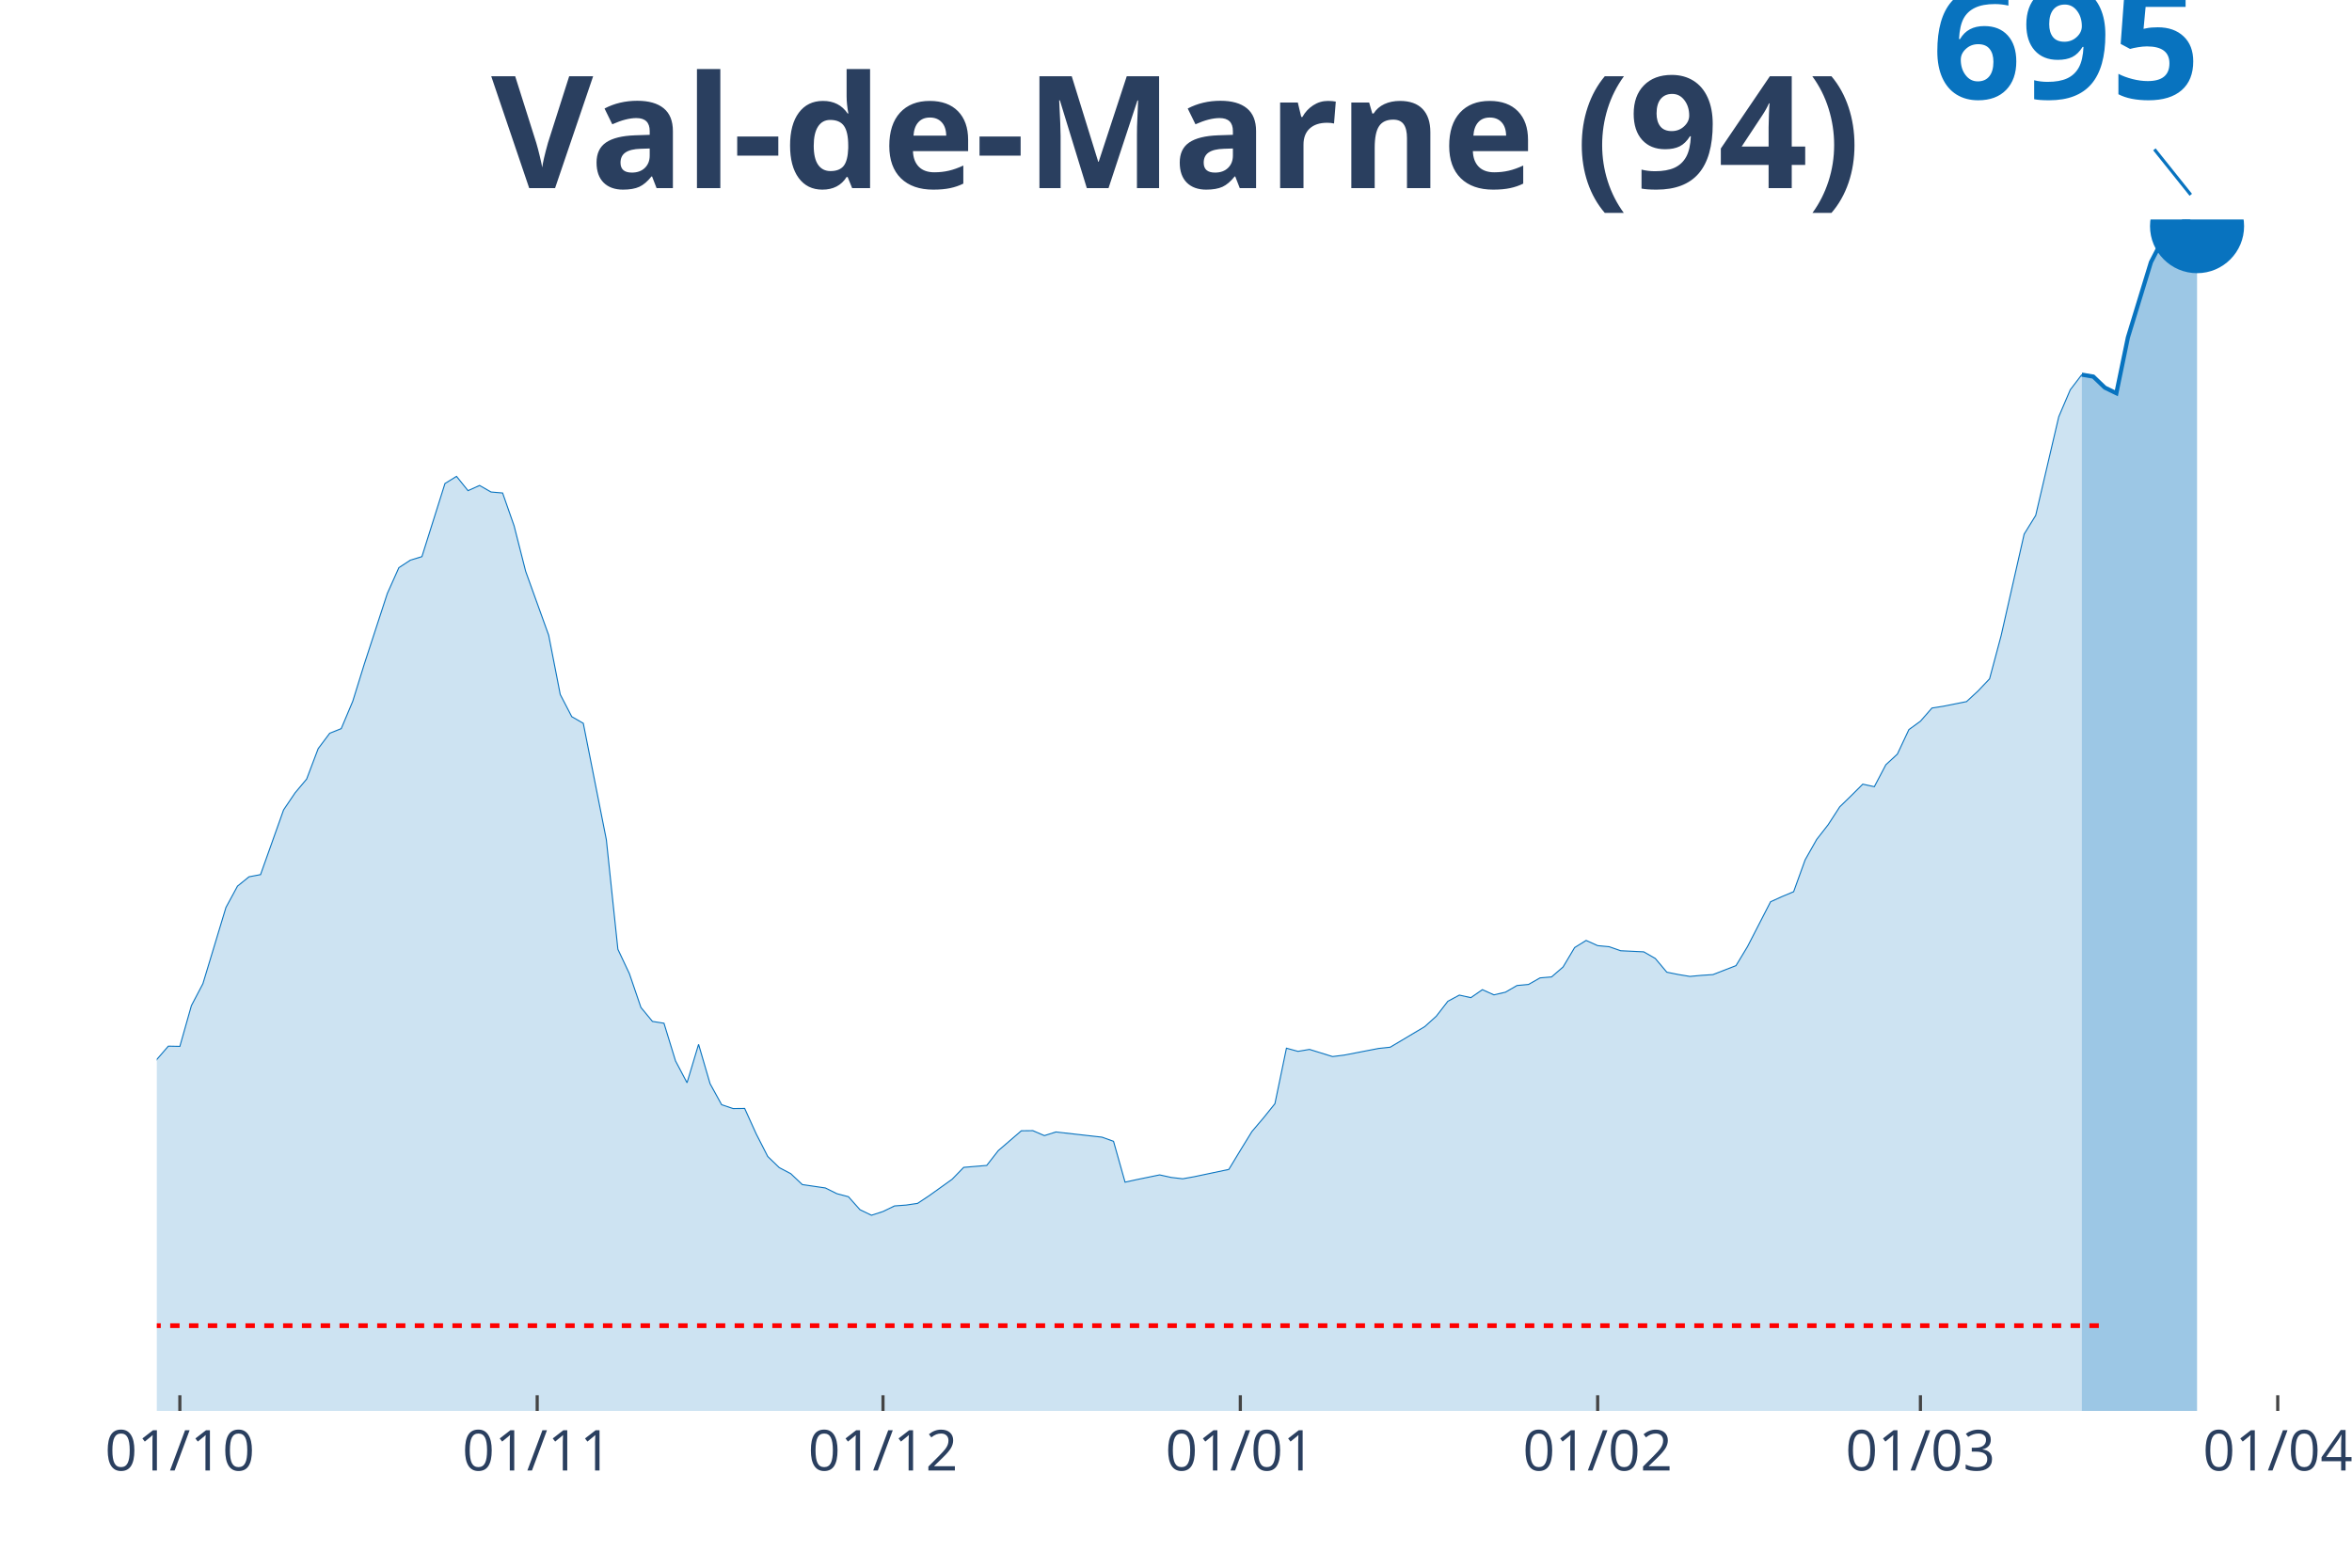
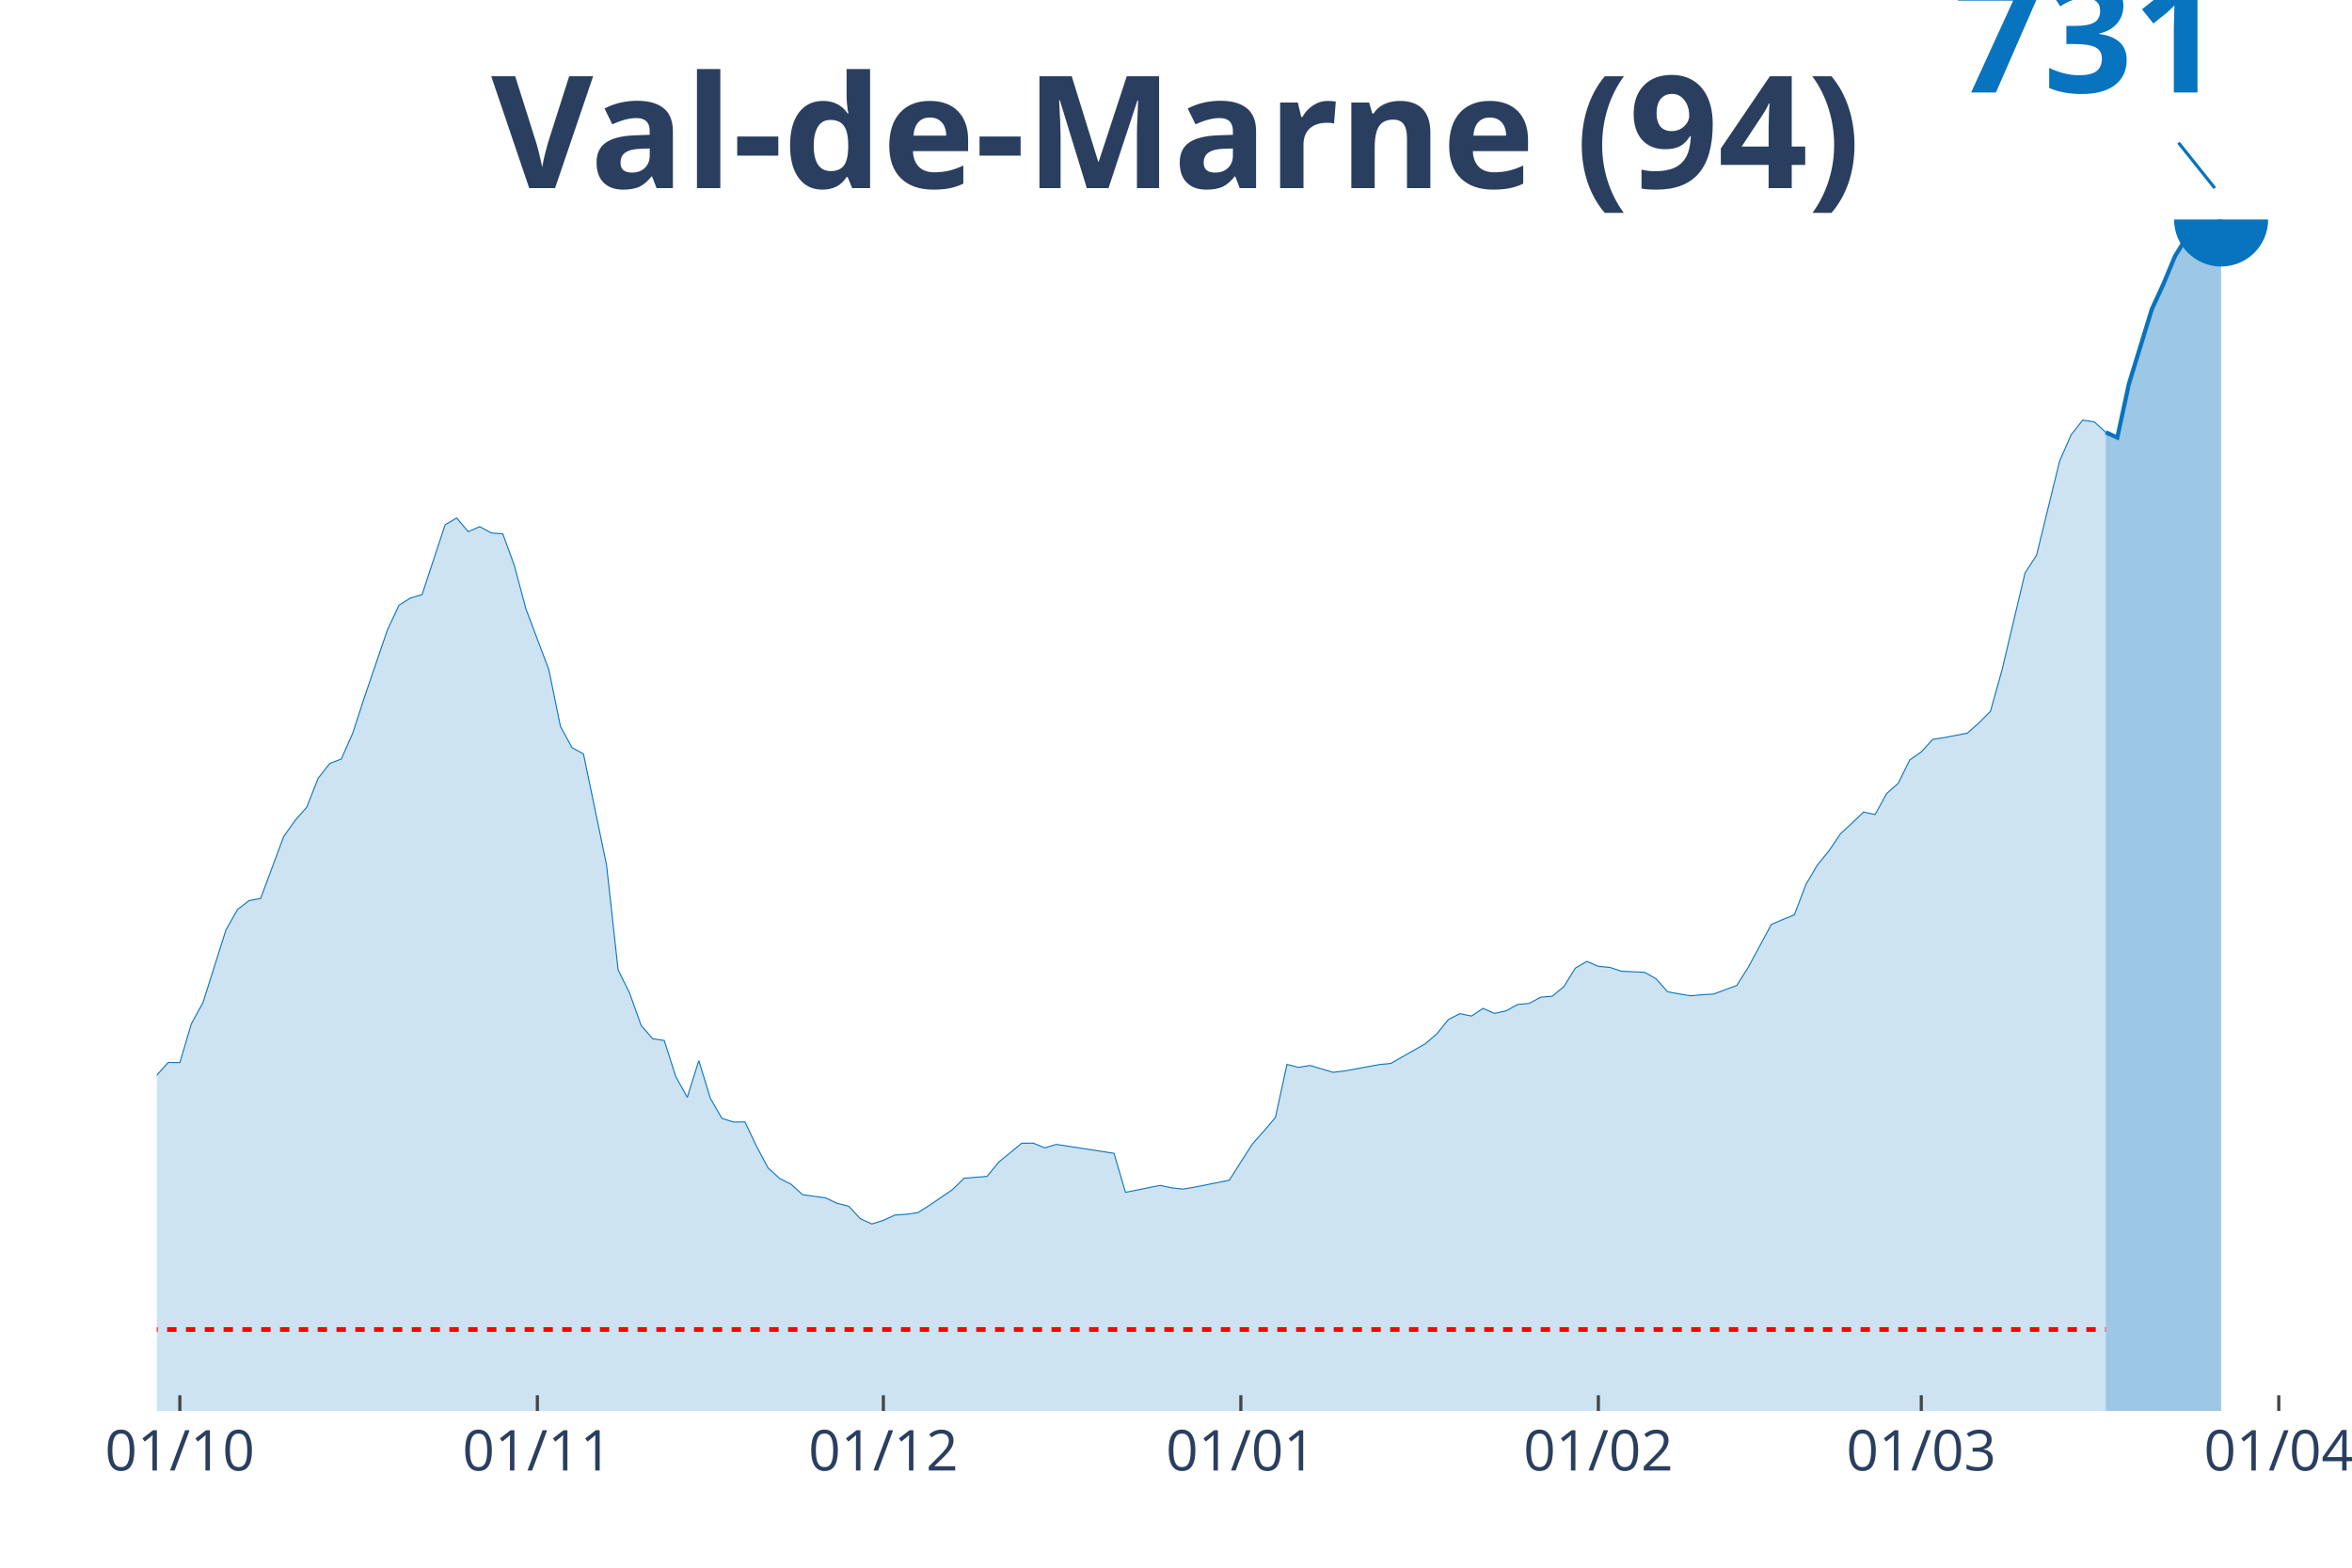
<svg xmlns="http://www.w3.org/2000/svg" class="main-svg" width="1125" height="750" style="" viewBox="0 0 750 500">
  <rect x="0" y="0" width="750" height="500" style="fill: rgb(0, 0, 0); fill-opacity: 0;" />
-   <defs id="defs-8f5337">
+   <defs id="defs-f62439">
    <g class="clips">
-       <clipPath id="clip8f5337xyplot" class="plotclip">
-         <rect width="680" height="380" />
+       <clipPath id="clipf62439xyplot" class="plotclip">
+         <rect width="684" height="380" />
      </clipPath>
-       <clipPath class="axesclip" id="clip8f5337x">
-         <rect x="50" y="0" width="680" height="500" />
+       <clipPath class="axesclip" id="clipf62439x">
+         <rect x="50" y="0" width="684" height="500" />
      </clipPath>
-       <clipPath class="axesclip" id="clip8f5337y">
+       <clipPath class="axesclip" id="clipf62439y">
        <rect x="0" y="70" width="750" height="380" />
      </clipPath>
-       <clipPath class="axesclip" id="clip8f5337xy">
-         <rect x="50" y="70" width="680" height="380" />
+       <clipPath class="axesclip" id="clipf62439xy">
+         <rect x="50" y="70" width="684" height="380" />
      </clipPath>
    </g>
    <g class="gradients" />
  </defs>
  <g class="bglayer">
-     <rect class="bg" x="50" y="70" width="680" height="380" style="fill: rgb(0, 0, 0); fill-opacity: 0; stroke-width: 0;" />
+     <rect class="bg" x="50" y="70" width="684" height="380" style="fill: rgb(0, 0, 0); fill-opacity: 0; stroke-width: 0;" />
  </g>
  <g class="layer-below">
    <g class="imagelayer" />
    <g class="shapelayer" />
  </g>
  <g class="cartesianlayer">
    <g class="subplot xy">
      <g class="layer-subplot">
        <g class="shapelayer" />
        <g class="imagelayer" />
      </g>
      <g class="gridlayer">
        <g class="x">
          <path class="xgrid crisp" transform="translate(57.35,0)" d="M0,70v380" style="stroke: rgb(255, 255, 255); stroke-opacity: 1; stroke-width: 1px;" />
-           <path class="xgrid crisp" transform="translate(171.3,0)" d="M0,70v380" style="stroke: rgb(255, 255, 255); stroke-opacity: 1; stroke-width: 1px;" />
-           <path class="xgrid crisp" transform="translate(281.57,0)" d="M0,70v380" style="stroke: rgb(255, 255, 255); stroke-opacity: 1; stroke-width: 1px;" />
-           <path class="xgrid crisp" transform="translate(395.51,0)" d="M0,70v380" style="stroke: rgb(255, 255, 255); stroke-opacity: 1; stroke-width: 1px;" />
-           <path class="xgrid crisp" transform="translate(509.46,0)" d="M0,70v380" style="stroke: rgb(255, 255, 255); stroke-opacity: 1; stroke-width: 1px;" />
-           <path class="xgrid crisp" transform="translate(612.38,0)" d="M0,70v380" style="stroke: rgb(255, 255, 255); stroke-opacity: 1; stroke-width: 1px;" />
-           <path class="xgrid crisp" transform="translate(726.32,0)" d="M0,70v380" style="stroke: rgb(255, 255, 255); stroke-opacity: 1; stroke-width: 1px;" />
+           <path class="xgrid crisp" transform="translate(171.35,0)" d="M0,70v380" style="stroke: rgb(255, 255, 255); stroke-opacity: 1; stroke-width: 1px;" />
+           <path class="xgrid crisp" transform="translate(281.68,0)" d="M0,70v380" style="stroke: rgb(255, 255, 255); stroke-opacity: 1; stroke-width: 1px;" />
+           <path class="xgrid crisp" transform="translate(395.68,0)" d="M0,70v380" style="stroke: rgb(255, 255, 255); stroke-opacity: 1; stroke-width: 1px;" />
+           <path class="xgrid crisp" transform="translate(509.68,0)" d="M0,70v380" style="stroke: rgb(255, 255, 255); stroke-opacity: 1; stroke-width: 1px;" />
+           <path class="xgrid crisp" transform="translate(612.65,0)" d="M0,70v380" style="stroke: rgb(255, 255, 255); stroke-opacity: 1; stroke-width: 1px;" />
+           <path class="xgrid crisp" transform="translate(726.65,0)" d="M0,70v380" style="stroke: rgb(255, 255, 255); stroke-opacity: 1; stroke-width: 1px;" />
        </g>
        <g class="y" />
      </g>
      <g class="zerolinelayer" />
      <path class="xlines-below" />
      <path class="ylines-below" />
      <g class="overlines-below" />
      <g class="xaxislayer-below" />
      <g class="yaxislayer-below" />
      <g class="overaxes-below" />
-       <g class="plot" transform="translate(50, 70)" clip-path="url('#clip8f5337xyplot')">
+       <g class="plot" transform="translate(50, 70)" clip-path="url('#clipf62439xyplot')">
        <g class="scatterlayer mlayer">
-           <g class="trace scatter trace68df57" style="stroke-miterlimit: 2;">
+           <g class="trace scatter tracec863e1" style="stroke-miterlimit: 2;">
            <g class="fills">
              <g>
-                 <path class="js-fill" d="M613.84,380L-499.89,380L-499.89,372.34L-452.11,375.05L-448.43,375.28L-260.97,372.58L-257.3,372.11L-242.59,368.83L-238.92,367.74L-213.19,363.45L-209.51,362.99L-187.46,357.23L-183.78,352.59L-176.43,350.38L-172.76,350.03L-154.38,336.19L-150.7,333.64L-147.03,332.87L-143.35,327.22L-128.65,308.2L-124.97,307L-121.3,306.58L-117.62,303.98L-113.95,302.44L-110.27,298.73L-91.89,300.5L-88.22,299.07L-80.86,299.27L-77.19,299.07L-69.84,298.42L-66.16,299.65L-58.81,299.81L-55.14,296.14L-47.78,296.79L-44.11,296.64L-36.76,288.13L-33.08,288.36L-29.41,289.6L-25.73,288.75L-18.38,287.82L-14.7,288.63L-11.03,286.28L-7.35,282.41L-3.68,277.27L0,267.91L3.68,263.66L7.35,263.73L11.03,250.74L14.7,243.74L22.05,219.42L25.73,212.62L29.41,209.64L33.08,208.95L40.43,188.3L44.11,182.85L47.78,178.48L51.46,168.77L55.14,163.86L58.81,162.39L62.49,153.65L66.16,141.82L73.51,119.28L77.19,111.05L80.86,108.65L84.54,107.53L91.89,84.21L95.57,81.93L99.24,86.49L102.92,84.83L106.59,86.92L110.27,87.23L113.95,97.75L117.62,112.21L124.97,132.62L128.65,151.49L132.32,158.57L136,160.69L143.35,197.81L147.03,232.76L150.7,240.54L154.38,251.32L158.05,255.77L161.73,256.35L165.41,268.37L169.08,275.33L172.76,263.08L176.43,275.64L180.11,282.33L183.78,283.57L187.46,283.53L191.14,291.65L194.81,298.84L198.49,302.4L202.16,304.33L205.84,307.81L213.19,308.89L216.86,310.71L220.54,311.68L224.22,315.82L227.89,317.59L231.57,316.4L235.24,314.62L238.92,314.35L242.59,313.81L246.27,311.37L253.62,306.11L257.3,302.32L264.65,301.7L268.32,296.99L275.68,290.65L279.35,290.61L283.03,292.19L286.7,291.03L301.41,292.69L305.08,294.01L308.76,307.04L312.43,306.23L319.78,304.72L323.46,305.53L327.14,305.96L330.81,305.3L341.84,302.98L345.51,296.91L349.19,290.92L352.86,286.59L356.54,282.02L360.22,264.31L363.89,265.32L367.57,264.7L374.92,266.98L378.59,266.52L389.62,264.39L393.3,264L404.32,257.43L408,254.11L411.68,249.35L415.35,247.38L419.03,248.19L422.7,245.64L426.38,247.3L430.05,246.45L433.73,244.32L437.41,243.98L441.08,241.89L444.76,241.58L448.43,238.41L452.11,232.22L455.78,229.94L459.46,231.6L463.14,231.95L466.81,233.23L474.16,233.58L477.84,235.7L481.51,240.07L485.19,240.81L488.86,241.42L492.54,241.08L496.22,240.84L499.89,239.41L503.57,237.98L507.24,231.91L514.59,217.61L518.27,215.94L521.95,214.4L525.62,204.23L529.3,197.73L532.97,193.02L536.65,187.33L540.32,183.77L544,180.1L547.68,180.91L551.35,173.92L555.03,170.51L558.7,162.7L562.38,160.03L566.05,155.82L569.73,155.24L577.08,153.77L580.76,150.37L584.43,146.5L588.11,132.74L595.46,100.34L599.14,94.38L606.49,62.91L610.16,54.32L613.84,49.49" style="fill: rgb(8, 115, 191); fill-opacity: 0.2; stroke-width: 0;" />
+                 <path class="js-fill" d="M621.48,380L-500.13,380L-500.13,372.69L-452.32,375.27L-448.65,375.49L-261.1,372.91L-257.42,372.46L-239.03,368.29L-235.35,367.4L-220.65,364.71L-216.97,365L-187.55,358.24L-183.87,353.81L-176.52,351.7L-172.84,351.37L-154.45,338.14L-150.77,335.7L-147.1,334.97L-143.42,329.57L-128.71,311.4L-125.03,310.25L-121.35,309.84L-117.68,307.37L-110.32,302.34L-106.65,302.71L-95.61,304.12L-91.94,304.04L-88.26,302.68L-84.58,303.34L-69.87,302.05L-66.19,303.23L-58.84,303.38L-55.16,299.87L-47.81,300.5L-44.13,300.35L-36.77,292.22L-33.1,292.44L-29.42,293.63L-25.74,292.81L-18.39,291.93L-14.71,292.7L-11.03,290.45L-7.35,286.75L-3.68,281.84L0,272.9L3.68,268.84L7.35,268.91L11.03,256.5L14.71,249.81L22.06,226.57L25.74,220.07L29.42,217.23L33.1,216.56L40.45,196.83L44.13,191.63L47.81,187.45L51.48,178.18L55.16,173.49L58.84,172.08L62.52,163.73L66.19,152.43L73.55,130.89L77.23,123.02L80.9,120.73L84.58,119.66L91.94,97.38L95.61,95.2L99.29,99.56L102.97,97.97L106.65,99.97L110.32,100.26L114,110.31L117.68,124.13L125.03,143.64L128.71,161.66L132.39,168.43L136.06,170.46L143.42,205.92L147.1,239.32L150.77,246.75L154.45,257.05L158.13,261.3L161.81,261.85L165.48,273.34L169.16,279.99L172.84,268.28L176.52,280.29L180.19,286.68L183.87,287.86L187.55,287.83L191.23,295.58L194.9,302.46L198.58,305.85L202.26,307.7L205.94,311.03L213.29,312.06L216.97,313.8L220.65,314.72L224.32,318.67L228,320.37L231.68,319.23L235.35,317.53L239.03,317.27L242.71,316.75L246.39,314.43L253.74,309.4L257.42,305.78L264.77,305.19L268.45,300.68L275.81,294.62L279.48,294.59L283.16,296.1L286.84,294.99L305.23,297.84L308.9,310.29L319.94,308.07L323.61,308.85L327.29,309.25L330.97,308.63L342,306.41L345.68,300.61L349.35,294.88L353.03,290.74L356.71,286.39L360.39,269.47L364.06,270.43L367.74,269.83L375.1,272.01L378.77,271.57L389.81,269.54L393.48,269.17L404.52,262.89L408.19,259.71L411.87,255.17L415.55,253.28L419.23,254.06L422.9,251.62L426.58,253.21L430.26,252.4L433.94,250.37L437.61,250.03L441.29,248.04L444.97,247.74L448.65,244.71L452.32,238.8L456,236.62L459.68,238.21L463.35,238.54L467.03,239.76L474.39,240.1L478.06,242.13L481.74,246.3L485.42,247L489.1,247.59L492.77,247.26L496.45,247.04L500.13,245.67L503.81,244.31L507.48,238.51L514.84,224.84L518.52,223.25L522.19,221.77L525.87,212.06L529.55,205.85L533.23,201.34L536.9,195.91L540.58,192.51L544.26,189L547.94,189.78L551.61,183.09L555.29,179.84L558.97,172.38L562.65,169.83L566.32,165.8L570,165.25L577.35,163.81L581.03,160.56L584.71,156.86L588.39,143.71L595.74,112.75L599.42,107.06L606.77,77.03L610.45,68.64L614.13,63.99L617.81,64.54L621.48,67.87" style="fill: rgb(8, 115, 191); fill-opacity: 0.2; stroke-width: 0;" />
              </g>
            </g>
            <g class="errorbars" />
            <g class="lines">
-               <path class="js-line" d="M-499.89,372.34L-452.11,375.05L-448.43,375.28L-260.97,372.58L-257.3,372.11L-242.59,368.83L-238.92,367.74L-213.19,363.45L-209.51,362.99L-187.46,357.23L-183.78,352.59L-176.43,350.38L-172.76,350.03L-154.38,336.19L-150.7,333.64L-147.03,332.87L-143.35,327.22L-128.65,308.2L-124.97,307L-121.3,306.58L-117.62,303.98L-113.95,302.44L-110.27,298.73L-91.89,300.5L-88.22,299.07L-80.86,299.27L-77.19,299.07L-69.84,298.42L-66.16,299.65L-58.81,299.81L-55.14,296.14L-47.78,296.79L-44.11,296.64L-36.76,288.13L-33.08,288.36L-29.41,289.6L-25.73,288.75L-18.38,287.82L-14.7,288.63L-11.03,286.28L-7.35,282.41L-3.68,277.27L0,267.91L3.68,263.66L7.35,263.73L11.03,250.74L14.7,243.74L22.05,219.42L25.73,212.62L29.41,209.64L33.08,208.95L40.43,188.3L44.11,182.85L47.78,178.48L51.46,168.77L55.14,163.86L58.81,162.39L62.49,153.65L66.16,141.82L73.51,119.28L77.19,111.05L80.86,108.65L84.54,107.53L91.89,84.21L95.57,81.93L99.24,86.49L102.92,84.83L106.59,86.92L110.27,87.23L113.95,97.75L117.62,112.21L124.97,132.62L128.65,151.49L132.32,158.57L136,160.69L143.35,197.81L147.03,232.76L150.7,240.54L154.38,251.32L158.05,255.77L161.73,256.35L165.41,268.37L169.08,275.33L172.76,263.08L176.43,275.64L180.11,282.33L183.78,283.57L187.46,283.53L191.14,291.65L194.81,298.84L198.49,302.4L202.16,304.33L205.84,307.81L213.19,308.89L216.86,310.71L220.54,311.68L224.22,315.82L227.89,317.59L231.57,316.4L235.24,314.62L238.92,314.35L242.59,313.81L246.27,311.37L253.62,306.11L257.3,302.32L264.65,301.7L268.32,296.99L275.68,290.65L279.35,290.61L283.03,292.19L286.7,291.03L301.41,292.69L305.08,294.01L308.76,307.04L312.43,306.23L319.78,304.72L323.46,305.53L327.14,305.96L330.81,305.3L341.84,302.98L345.51,296.91L349.19,290.92L352.86,286.59L356.54,282.02L360.22,264.31L363.89,265.32L367.57,264.7L374.92,266.98L378.59,266.52L389.62,264.39L393.3,264L404.32,257.43L408,254.11L411.68,249.35L415.35,247.38L419.03,248.19L422.7,245.64L426.38,247.3L430.05,246.45L433.73,244.32L437.41,243.98L441.08,241.89L444.76,241.58L448.43,238.41L452.11,232.22L455.78,229.94L459.46,231.6L463.14,231.95L466.81,233.23L474.16,233.58L477.84,235.7L481.51,240.07L485.19,240.81L488.86,241.42L492.54,241.08L496.22,240.84L499.89,239.41L503.57,237.98L507.24,231.91L514.59,217.61L518.27,215.94L521.95,214.4L525.62,204.23L529.3,197.73L532.97,193.02L536.65,187.33L540.32,183.77L544,180.1L547.68,180.91L551.35,173.92L555.03,170.51L558.7,162.7L562.38,160.03L566.05,155.82L569.73,155.24L577.08,153.77L580.76,150.37L584.43,146.5L588.11,132.74L595.46,100.34L599.14,94.38L606.49,62.91L610.16,54.32L613.84,49.49" style="vector-effect: non-scaling-stroke; fill: none; stroke: rgb(8, 115, 191); stroke-opacity: 1; stroke-width: 0.5px; opacity: 1;" />
+               <path class="js-line" d="M-500.13,372.69L-452.32,375.27L-448.65,375.49L-261.1,372.91L-257.42,372.46L-239.03,368.29L-235.35,367.4L-220.65,364.71L-216.97,365L-187.55,358.24L-183.87,353.81L-176.52,351.7L-172.84,351.37L-154.45,338.14L-150.77,335.7L-147.1,334.97L-143.42,329.57L-128.71,311.4L-125.03,310.25L-121.35,309.84L-117.68,307.37L-110.32,302.34L-106.65,302.71L-95.61,304.12L-91.94,304.04L-88.26,302.68L-84.58,303.34L-69.87,302.05L-66.19,303.23L-58.84,303.38L-55.16,299.87L-47.81,300.5L-44.13,300.35L-36.77,292.22L-33.1,292.44L-29.42,293.63L-25.74,292.81L-18.39,291.93L-14.71,292.7L-11.03,290.45L-7.35,286.75L-3.68,281.84L0,272.9L3.68,268.84L7.35,268.91L11.03,256.5L14.71,249.81L22.06,226.57L25.74,220.07L29.42,217.23L33.1,216.56L40.45,196.83L44.13,191.63L47.81,187.45L51.48,178.18L55.16,173.49L58.84,172.08L62.52,163.73L66.19,152.43L73.55,130.89L77.23,123.02L80.9,120.73L84.58,119.66L91.94,97.38L95.61,95.2L99.29,99.56L102.97,97.97L106.65,99.97L110.32,100.26L114,110.31L117.68,124.13L125.03,143.64L128.71,161.66L132.39,168.43L136.06,170.46L143.42,205.92L147.1,239.32L150.77,246.75L154.45,257.05L158.13,261.3L161.81,261.85L165.48,273.34L169.16,279.99L172.84,268.28L176.52,280.29L180.19,286.68L183.87,287.86L187.55,287.83L191.23,295.58L194.9,302.46L198.58,305.85L202.26,307.7L205.94,311.03L213.29,312.06L216.97,313.8L220.65,314.72L224.32,318.67L228,320.37L231.68,319.23L235.35,317.53L239.03,317.27L242.71,316.75L246.39,314.43L253.74,309.4L257.42,305.78L264.77,305.19L268.45,300.68L275.81,294.62L279.48,294.59L283.16,296.1L286.84,294.99L305.23,297.84L308.9,310.29L319.94,308.07L323.61,308.85L327.29,309.25L330.97,308.63L342,306.41L345.68,300.61L349.35,294.88L353.03,290.74L356.71,286.39L360.39,269.47L364.06,270.43L367.74,269.83L375.1,272.01L378.77,271.57L389.81,269.54L393.48,269.17L404.52,262.89L408.19,259.71L411.87,255.17L415.55,253.28L419.23,254.06L422.9,251.62L426.58,253.21L430.26,252.4L433.94,250.37L437.61,250.03L441.29,248.04L444.97,247.74L448.65,244.71L452.32,238.8L456,236.62L459.68,238.21L463.35,238.54L467.03,239.76L474.39,240.1L478.06,242.13L481.74,246.3L485.42,247L489.1,247.59L492.77,247.26L496.45,247.04L500.13,245.67L503.81,244.31L507.48,238.51L514.84,224.84L518.52,223.25L522.19,221.77L525.87,212.06L529.55,205.85L533.23,201.34L536.9,195.91L540.58,192.51L544.26,189L547.94,189.78L551.61,183.09L555.29,179.84L558.97,172.38L562.65,169.83L566.32,165.8L570,165.25L577.35,163.81L581.03,160.56L584.71,156.86L588.39,143.71L595.74,112.75L599.42,107.06L606.77,77.03L610.45,68.64L614.13,63.99L617.81,64.54L621.48,67.87" style="vector-effect: non-scaling-stroke; fill: none; stroke: rgb(8, 115, 191); stroke-opacity: 1; stroke-width: 0.5px; opacity: 1;" />
            </g>
            <g class="points" />
            <g class="text" />
          </g>
-           <g class="trace scatter trace553a5a" style="stroke-miterlimit: 2;">
+           <g class="trace scatter trace1ab542" style="stroke-miterlimit: 2;">
            <g class="fills">
              <g>
-                 <path class="js-fill" d="M650.59,380L613.84,380L613.84,49.49L617.51,50.11L621.19,53.63L624.86,55.41L628.54,37.62L635.89,13.61L639.57,6.5L646.92,0L650.59,2.13" style="fill: rgb(8, 115, 191); fill-opacity: 0.4; stroke-width: 0;" />
+                 <path class="js-fill" d="M658.26,380L621.48,380L621.48,67.87L625.16,69.56L628.84,52.5L636.19,28.56L639.87,20.58L643.55,11.71L647.23,5.76L654.58,7.61L658.26,0" style="fill: rgb(8, 115, 191); fill-opacity: 0.4; stroke-width: 0;" />
              </g>
            </g>
            <g class="errorbars" />
            <g class="lines">
-               <path class="js-line" d="M613.84,49.49L617.51,50.11L621.19,53.63L624.86,55.41L628.54,37.62L635.89,13.61L639.57,6.5L646.92,0L650.59,2.13" style="vector-effect: non-scaling-stroke; fill: none; stroke: rgb(8, 115, 191); stroke-opacity: 1; stroke-width: 2px; opacity: 1;" />
+               <path class="js-line" d="M621.48,67.87L625.16,69.56L628.84,52.5L636.19,28.56L639.87,20.58L643.55,11.71L647.23,5.76L654.58,7.61L658.26,0" style="vector-effect: non-scaling-stroke; fill: none; stroke: rgb(8, 115, 191); stroke-opacity: 1; stroke-width: 2px; opacity: 1;" />
            </g>
            <g class="points" />
            <g class="text" />
          </g>
-           <g class="trace scatter trace9df491" style="stroke-miterlimit: 2; opacity: 1;">
+           <g class="trace scatter trace29d0e8" style="stroke-miterlimit: 2; opacity: 1;">
            <g class="fills" />
            <g class="errorbars" />
            <g class="lines" />
            <g class="points">
-               <path class="point" transform="translate(650.59,2.13)" d="M15,0A15,15 0 1,1 0,-15A15,15 0 0,1 15,0Z" style="opacity: 1; stroke-width: 0px; fill: rgb(8, 115, 191); fill-opacity: 1;" />
+               <path class="point" transform="translate(658.26,0)" d="M15,0A15,15 0 1,1 0,-15A15,15 0 0,1 15,0Z" style="opacity: 1; stroke-width: 0px; fill: rgb(8, 115, 191); fill-opacity: 1;" />
            </g>
            <g class="text" />
          </g>
        </g>
      </g>
      <g class="overplot" />
      <path class="xlines-above crisp" style="fill: none; stroke-width: 1px; stroke: rgb(0, 0, 0); stroke-opacity: 0;" d="" />
      <path class="ylines-above crisp" style="fill: none;" d="M0,0" />
      <g class="overlines-above" />
      <g class="xaxislayer-above">
        <path class="xtick ticks crisp" d="M0,450v-5" transform="translate(57.35,0)" style="stroke: rgb(68, 68, 68); stroke-opacity: 1; stroke-width: 1px;" />
-         <path class="xtick ticks crisp" d="M0,450v-5" transform="translate(171.3,0)" style="stroke: rgb(68, 68, 68); stroke-opacity: 1; stroke-width: 1px;" />
-         <path class="xtick ticks crisp" d="M0,450v-5" transform="translate(281.57,0)" style="stroke: rgb(68, 68, 68); stroke-opacity: 1; stroke-width: 1px;" />
-         <path class="xtick ticks crisp" d="M0,450v-5" transform="translate(395.51,0)" style="stroke: rgb(68, 68, 68); stroke-opacity: 1; stroke-width: 1px;" />
-         <path class="xtick ticks crisp" d="M0,450v-5" transform="translate(509.46,0)" style="stroke: rgb(68, 68, 68); stroke-opacity: 1; stroke-width: 1px;" />
-         <path class="xtick ticks crisp" d="M0,450v-5" transform="translate(612.38,0)" style="stroke: rgb(68, 68, 68); stroke-opacity: 1; stroke-width: 1px;" />
-         <path class="xtick ticks crisp" d="M0,450v-5" transform="translate(726.32,0)" style="stroke: rgb(68, 68, 68); stroke-opacity: 1; stroke-width: 1px;" />
+         <path class="xtick ticks crisp" d="M0,450v-5" transform="translate(171.35,0)" style="stroke: rgb(68, 68, 68); stroke-opacity: 1; stroke-width: 1px;" />
+         <path class="xtick ticks crisp" d="M0,450v-5" transform="translate(281.68,0)" style="stroke: rgb(68, 68, 68); stroke-opacity: 1; stroke-width: 1px;" />
+         <path class="xtick ticks crisp" d="M0,450v-5" transform="translate(395.68,0)" style="stroke: rgb(68, 68, 68); stroke-opacity: 1; stroke-width: 1px;" />
+         <path class="xtick ticks crisp" d="M0,450v-5" transform="translate(509.68,0)" style="stroke: rgb(68, 68, 68); stroke-opacity: 1; stroke-width: 1px;" />
+         <path class="xtick ticks crisp" d="M0,450v-5" transform="translate(612.65,0)" style="stroke: rgb(68, 68, 68); stroke-opacity: 1; stroke-width: 1px;" />
+         <path class="xtick ticks crisp" d="M0,450v-5" transform="translate(726.65,0)" style="stroke: rgb(68, 68, 68); stroke-opacity: 1; stroke-width: 1px;" />
        <g class="xtick">
          <text text-anchor="middle" x="0" y="469" transform="translate(57.35,0)" style="font-family: 'Open Sans', verdana, arial, sans-serif; font-size: 18px; fill: rgb(42, 63, 95); fill-opacity: 1; white-space: pre;">01/10</text>
        </g>
        <g class="xtick">
-           <text text-anchor="middle" x="0" y="469" transform="translate(171.3,0)" style="font-family: 'Open Sans', verdana, arial, sans-serif; font-size: 18px; fill: rgb(42, 63, 95); fill-opacity: 1; white-space: pre;">01/11</text>
+           <text text-anchor="middle" x="0" y="469" transform="translate(171.35,0)" style="font-family: 'Open Sans', verdana, arial, sans-serif; font-size: 18px; fill: rgb(42, 63, 95); fill-opacity: 1; white-space: pre;">01/11</text>
        </g>
        <g class="xtick">
-           <text text-anchor="middle" x="0" y="469" transform="translate(281.57,0)" style="font-family: 'Open Sans', verdana, arial, sans-serif; font-size: 18px; fill: rgb(42, 63, 95); fill-opacity: 1; white-space: pre;">01/12</text>
+           <text text-anchor="middle" x="0" y="469" transform="translate(281.68,0)" style="font-family: 'Open Sans', verdana, arial, sans-serif; font-size: 18px; fill: rgb(42, 63, 95); fill-opacity: 1; white-space: pre;">01/12</text>
        </g>
        <g class="xtick">
-           <text text-anchor="middle" x="0" y="469" transform="translate(395.51,0)" style="font-family: 'Open Sans', verdana, arial, sans-serif; font-size: 18px; fill: rgb(42, 63, 95); fill-opacity: 1; white-space: pre;">01/01</text>
+           <text text-anchor="middle" x="0" y="469" transform="translate(395.68,0)" style="font-family: 'Open Sans', verdana, arial, sans-serif; font-size: 18px; fill: rgb(42, 63, 95); fill-opacity: 1; white-space: pre;">01/01</text>
        </g>
        <g class="xtick">
-           <text text-anchor="middle" x="0" y="469" transform="translate(509.46,0)" style="font-family: 'Open Sans', verdana, arial, sans-serif; font-size: 18px; fill: rgb(42, 63, 95); fill-opacity: 1; white-space: pre;">01/02</text>
+           <text text-anchor="middle" x="0" y="469" transform="translate(509.68,0)" style="font-family: 'Open Sans', verdana, arial, sans-serif; font-size: 18px; fill: rgb(42, 63, 95); fill-opacity: 1; white-space: pre;">01/02</text>
        </g>
        <g class="xtick">
-           <text text-anchor="middle" x="0" y="469" transform="translate(612.38,0)" style="font-family: 'Open Sans', verdana, arial, sans-serif; font-size: 18px; fill: rgb(42, 63, 95); fill-opacity: 1; white-space: pre;">01/03</text>
+           <text text-anchor="middle" x="0" y="469" transform="translate(612.65,0)" style="font-family: 'Open Sans', verdana, arial, sans-serif; font-size: 18px; fill: rgb(42, 63, 95); fill-opacity: 1; white-space: pre;">01/03</text>
        </g>
        <g class="xtick">
-           <text text-anchor="middle" x="0" y="469" transform="translate(726.32,0)" style="font-family: 'Open Sans', verdana, arial, sans-serif; font-size: 18px; fill: rgb(42, 63, 95); fill-opacity: 1; white-space: pre;">01/04</text>
+           <text text-anchor="middle" x="0" y="469" transform="translate(726.65,0)" style="font-family: 'Open Sans', verdana, arial, sans-serif; font-size: 18px; fill: rgb(42, 63, 95); fill-opacity: 1; white-space: pre;">01/04</text>
        </g>
      </g>
      <g class="yaxislayer-above" />
      <g class="overaxes-above" />
    </g>
  </g>
  <g class="polarlayer" />
  <g class="ternarylayer" />
  <g class="geolayer" />
  <g class="funnelarealayer" />
  <g class="pielayer" />
  <g class="treemaplayer" />
  <g class="sunburstlayer" />
  <g class="glimages" />
-   <defs id="topdefs-8f5337">
+   <defs id="topdefs-f62439">
    <g class="clips" />
  </defs>
  <g class="layer-above">
    <g class="imagelayer" />
    <g class="shapelayer">
-       <path data-index="0" fill-rule="evenodd" d="M-2015.73,422.82L671.19,422.82" clip-path="url('#clip8f5337xy')" style="opacity: 1; stroke: rgb(255, 0, 0); stroke-opacity: 1; fill: rgb(0, 0, 0); fill-opacity: 0; stroke-dasharray: 3px, 3px; stroke-width: 1.5px;" />
+       <path data-index="0" fill-rule="evenodd" d="M-2016.71,424.03L671.48,424.03" clip-path="url('#clipf62439xy')" style="opacity: 1; stroke: rgb(255, 0, 0); stroke-opacity: 1; fill: rgb(0, 0, 0); fill-opacity: 0; stroke-dasharray: 3px, 3px; stroke-width: 1.5px;" />
    </g>
  </g>
  <g class="infolayer">
    <g class="g-gtitle">
      <text class="gtitle" x="375" y="25" text-anchor="middle" dy="0.7em" style="font-family: 'Open Sans', verdana, arial, sans-serif; font-size: 50px; fill: rgb(42, 63, 95); opacity: 1; font-weight: normal; white-space: pre;">
        <tspan style="font-weight:bold">Val-de-Marne (94)</tspan>
      </text>
    </g>
    <g class="g-xtitle" />
    <g class="annotation" data-index="0" style="opacity: 1;">
-       <g class="annotation-text-g" transform="rotate(0,658.59,12.13)">
-         <g class="cursor-pointer" transform="translate(601, -24)">
+       <g class="annotation-text-g" transform="rotate(0,666.26,10)">
+         <g class="cursor-pointer" transform="translate(608, -26)">
          <rect class="bg" x="0.5" y="0.5" width="115" height="71" style="stroke-width: 1px; stroke: rgb(0, 0, 0); stroke-opacity: 0; fill: rgb(255, 255, 255); fill-opacity: 0.6;" />
          <text class="annotation-text" text-anchor="middle" x="57.812" y="55.5" style="font-family: 'Open Sans', verdana, arial, sans-serif; font-size: 50px; fill: rgb(8, 115, 191); fill-opacity: 1; white-space: pre;">
-             <tspan style="font-weight:bold">695 </tspan>
+             <tspan style="font-weight:bold">731 </tspan>
          </text>
        </g>
      </g>
      <g class="annotation-arrow-g" style="opacity: 1;">
-         <path d="M686.99,47.63L698.59,62.13" style="stroke-width: 1px; stroke: rgb(8, 115, 191); stroke-opacity: 1; stroke-dasharray: 0px, 0px, 18.569px, 18.569px;" />
+         <path d="M694.66,45.5L706.26,60" style="stroke-width: 1px; stroke: rgb(8, 115, 191); stroke-opacity: 1; stroke-dasharray: 0px, 0px, 18.569px, 18.569px;" />
      </g>
    </g>
  </g>
</svg>
